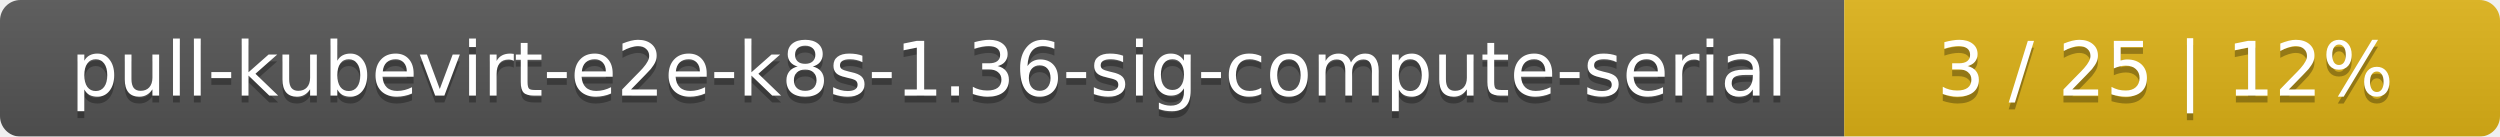
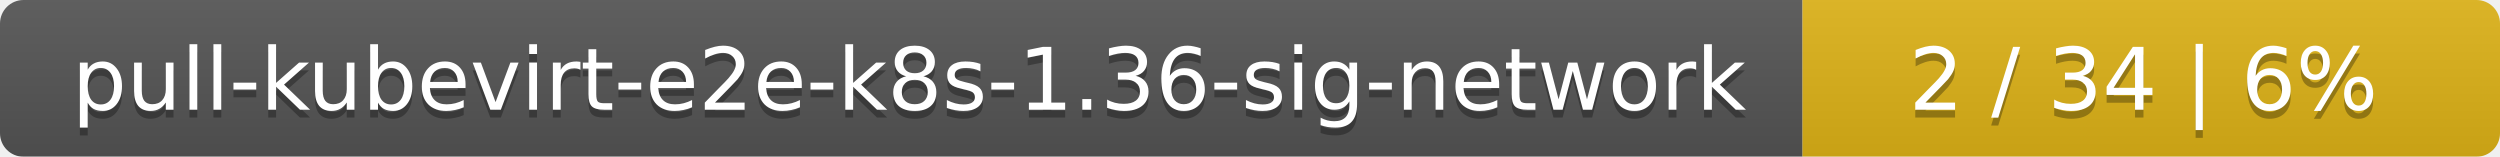
- <svg xmlns="http://www.w3.org/2000/svg" width="366" height="20">
+ <svg xmlns="http://www.w3.org/2000/svg" width="319" height="20">
  <linearGradient id="smooth" x2="0" y2="100%">
    <stop offset="0" stop-color="#bbb" stop-opacity=".1" />
    <stop offset="1" stop-opacity=".1" />
  </linearGradient>
  <mask id="round">
-     <rect width="366" height="20" rx="3" fill="#fff" />
+     <rect width="319" height="20" rx="3" fill="#fff" />
  </mask>
  <g mask="url(#round)">
-     <rect width="270" height="20" fill="#555" />
-     <rect x="270" width="96" height="20" fill="#dfb317" />
-     <rect width="366" height="20" fill="url(#smooth)" />
+     <rect width="230" height="20" fill="#555" />
+     <rect x="230" width="89" height="20" fill="#dfb317" />
+     <rect width="319" height="20" fill="url(#smooth)" />
  </g>
  <g fill="#fff" text-anchor="middle" font-family="DejaVu Sans,Verdana,Geneva,sans-serif" font-size="11">
-     <text x="136" y="15" fill="#010101" fill-opacity=".3">pull-kubevirt-e2e-k8s-1.36-sig-compute-serial</text>
-     <text x="136" y="14">pull-kubevirt-e2e-k8s-1.36-sig-compute-serial</text>
-     <text x="317" y="15" fill="#010101" fill-opacity=".3">3 / 25    |    12%</text>
-     <text x="317" y="14">3 / 25    |    12%</text>
+     <text x="116" y="15" fill="#010101" fill-opacity=".3">pull-kubevirt-e2e-k8s-1.36-sig-network</text>
+     <text x="116" y="14">pull-kubevirt-e2e-k8s-1.36-sig-network</text>
+     <text x="273.5" y="15" fill="#010101" fill-opacity=".3">2 / 34    |    6%</text>
+     <text x="273.5" y="14">2 / 34    |    6%</text>
  </g>
</svg>
